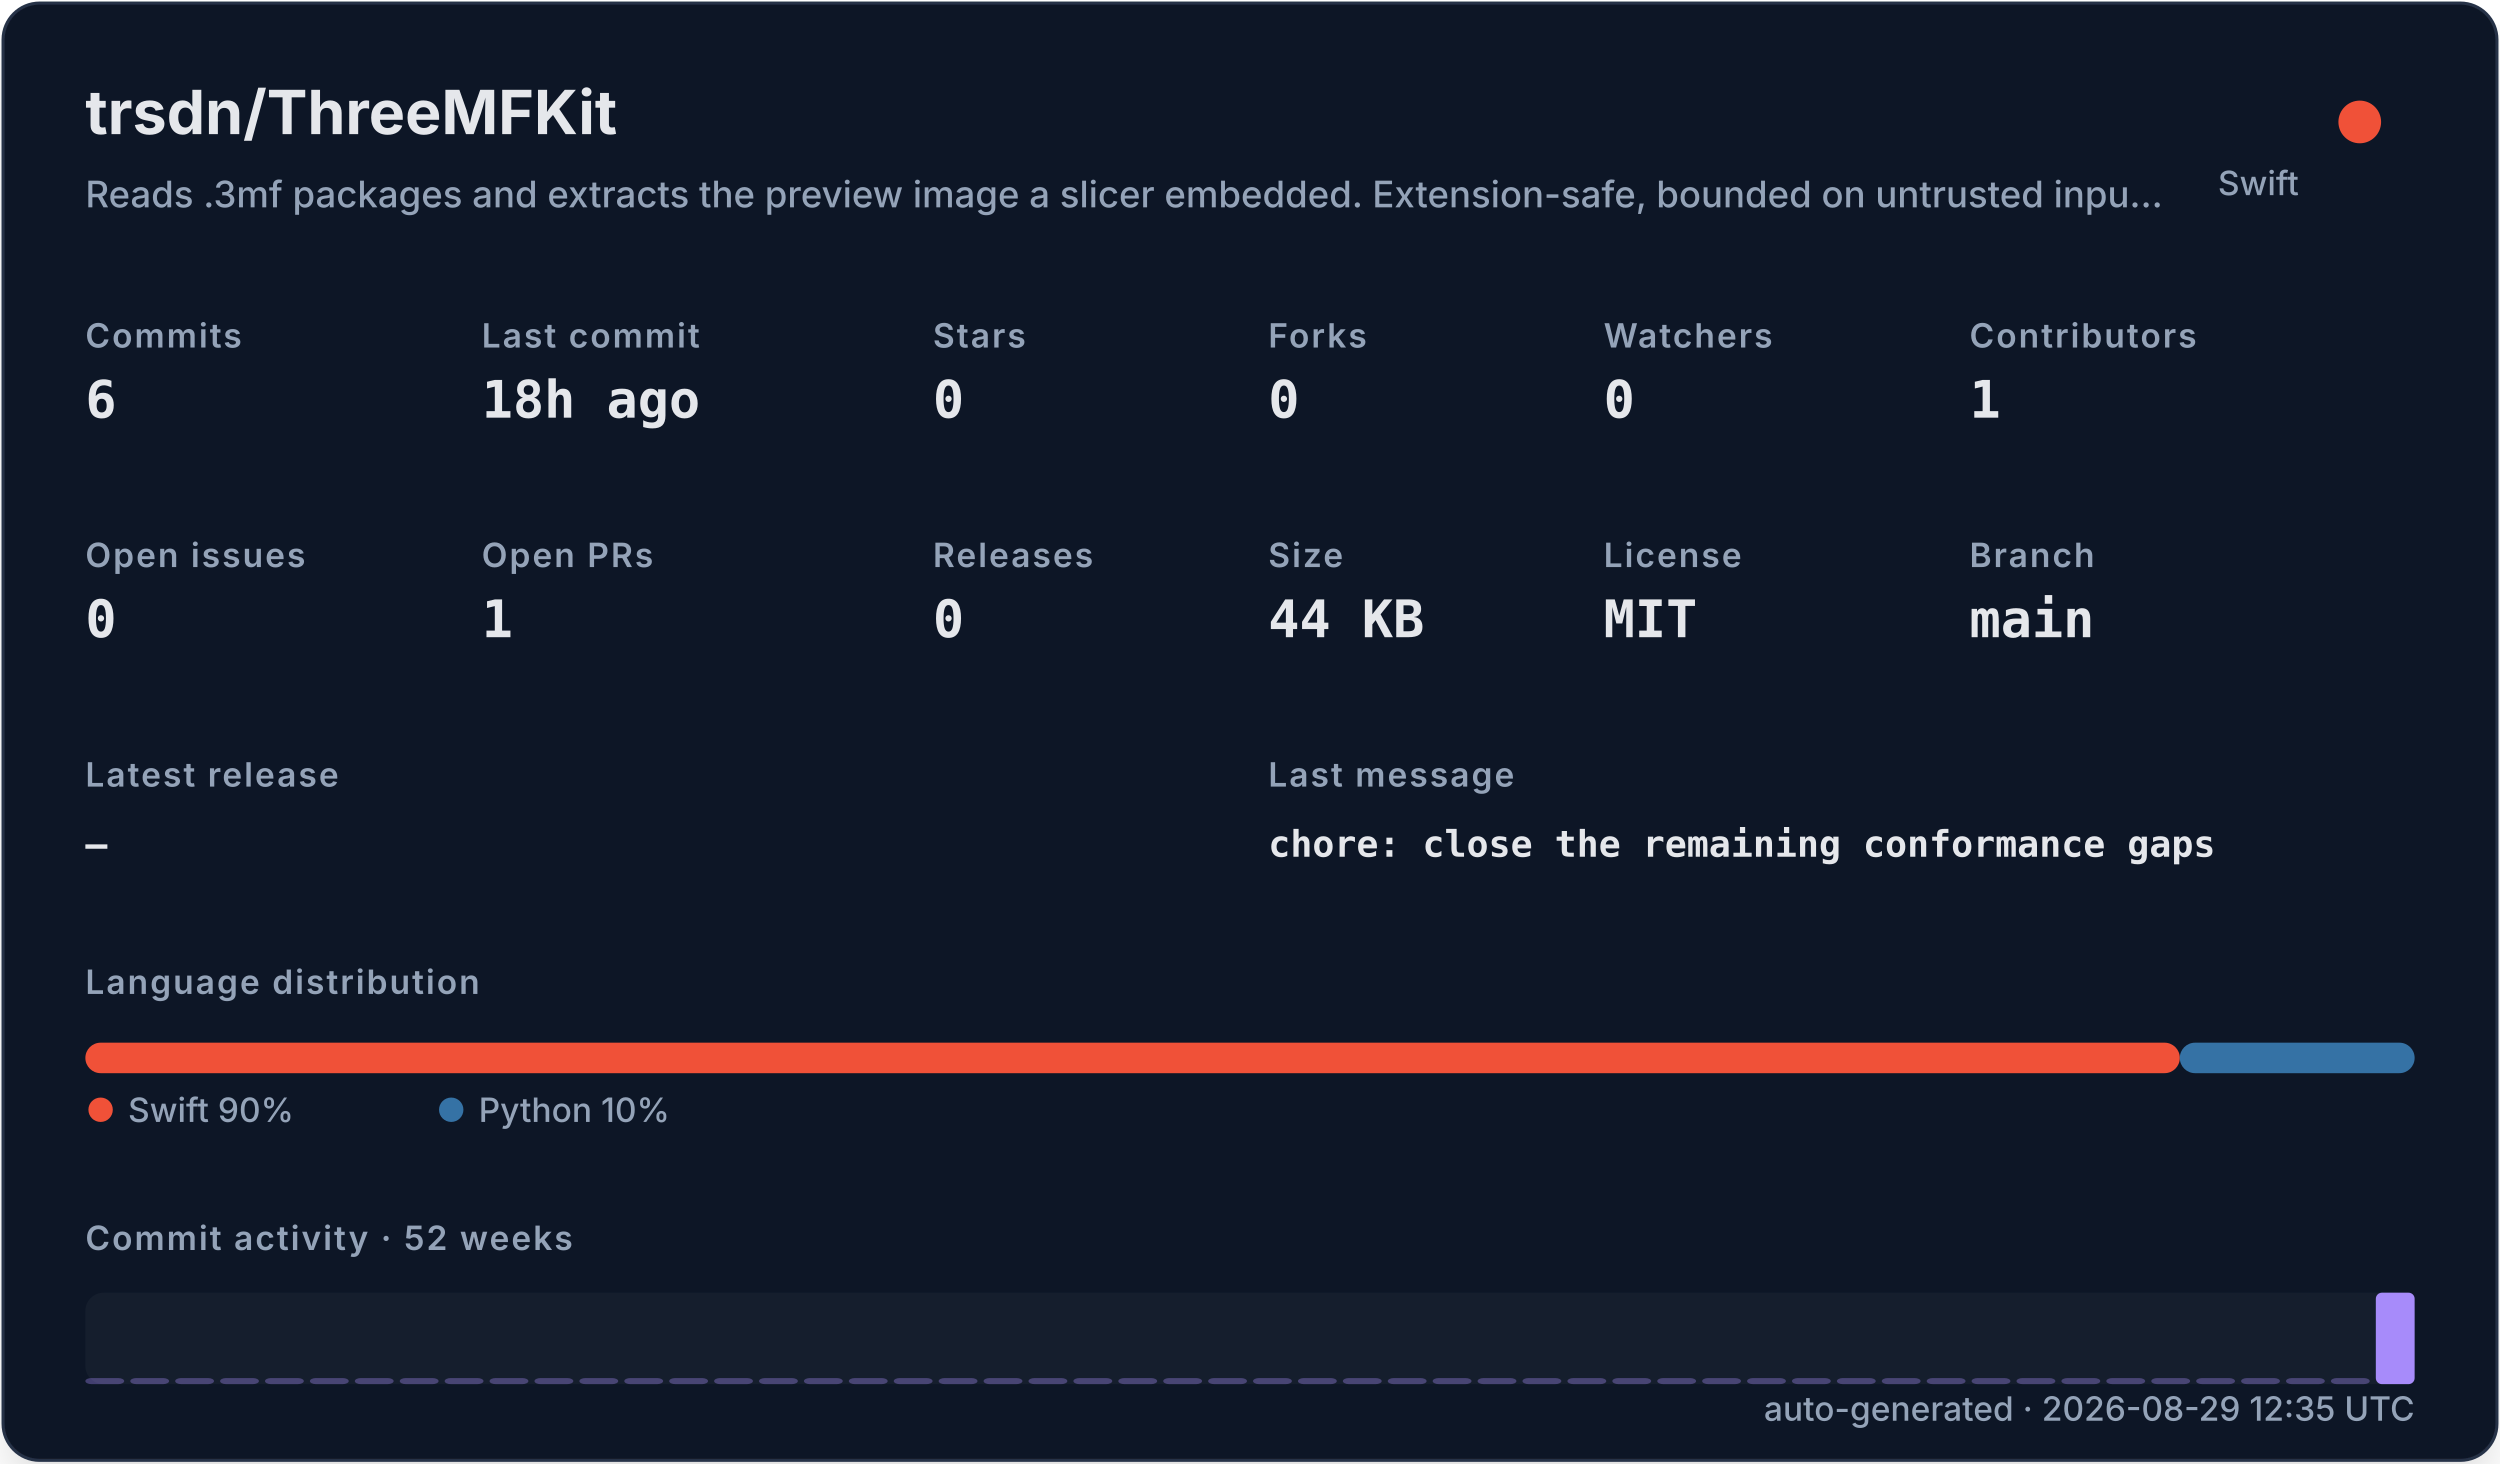
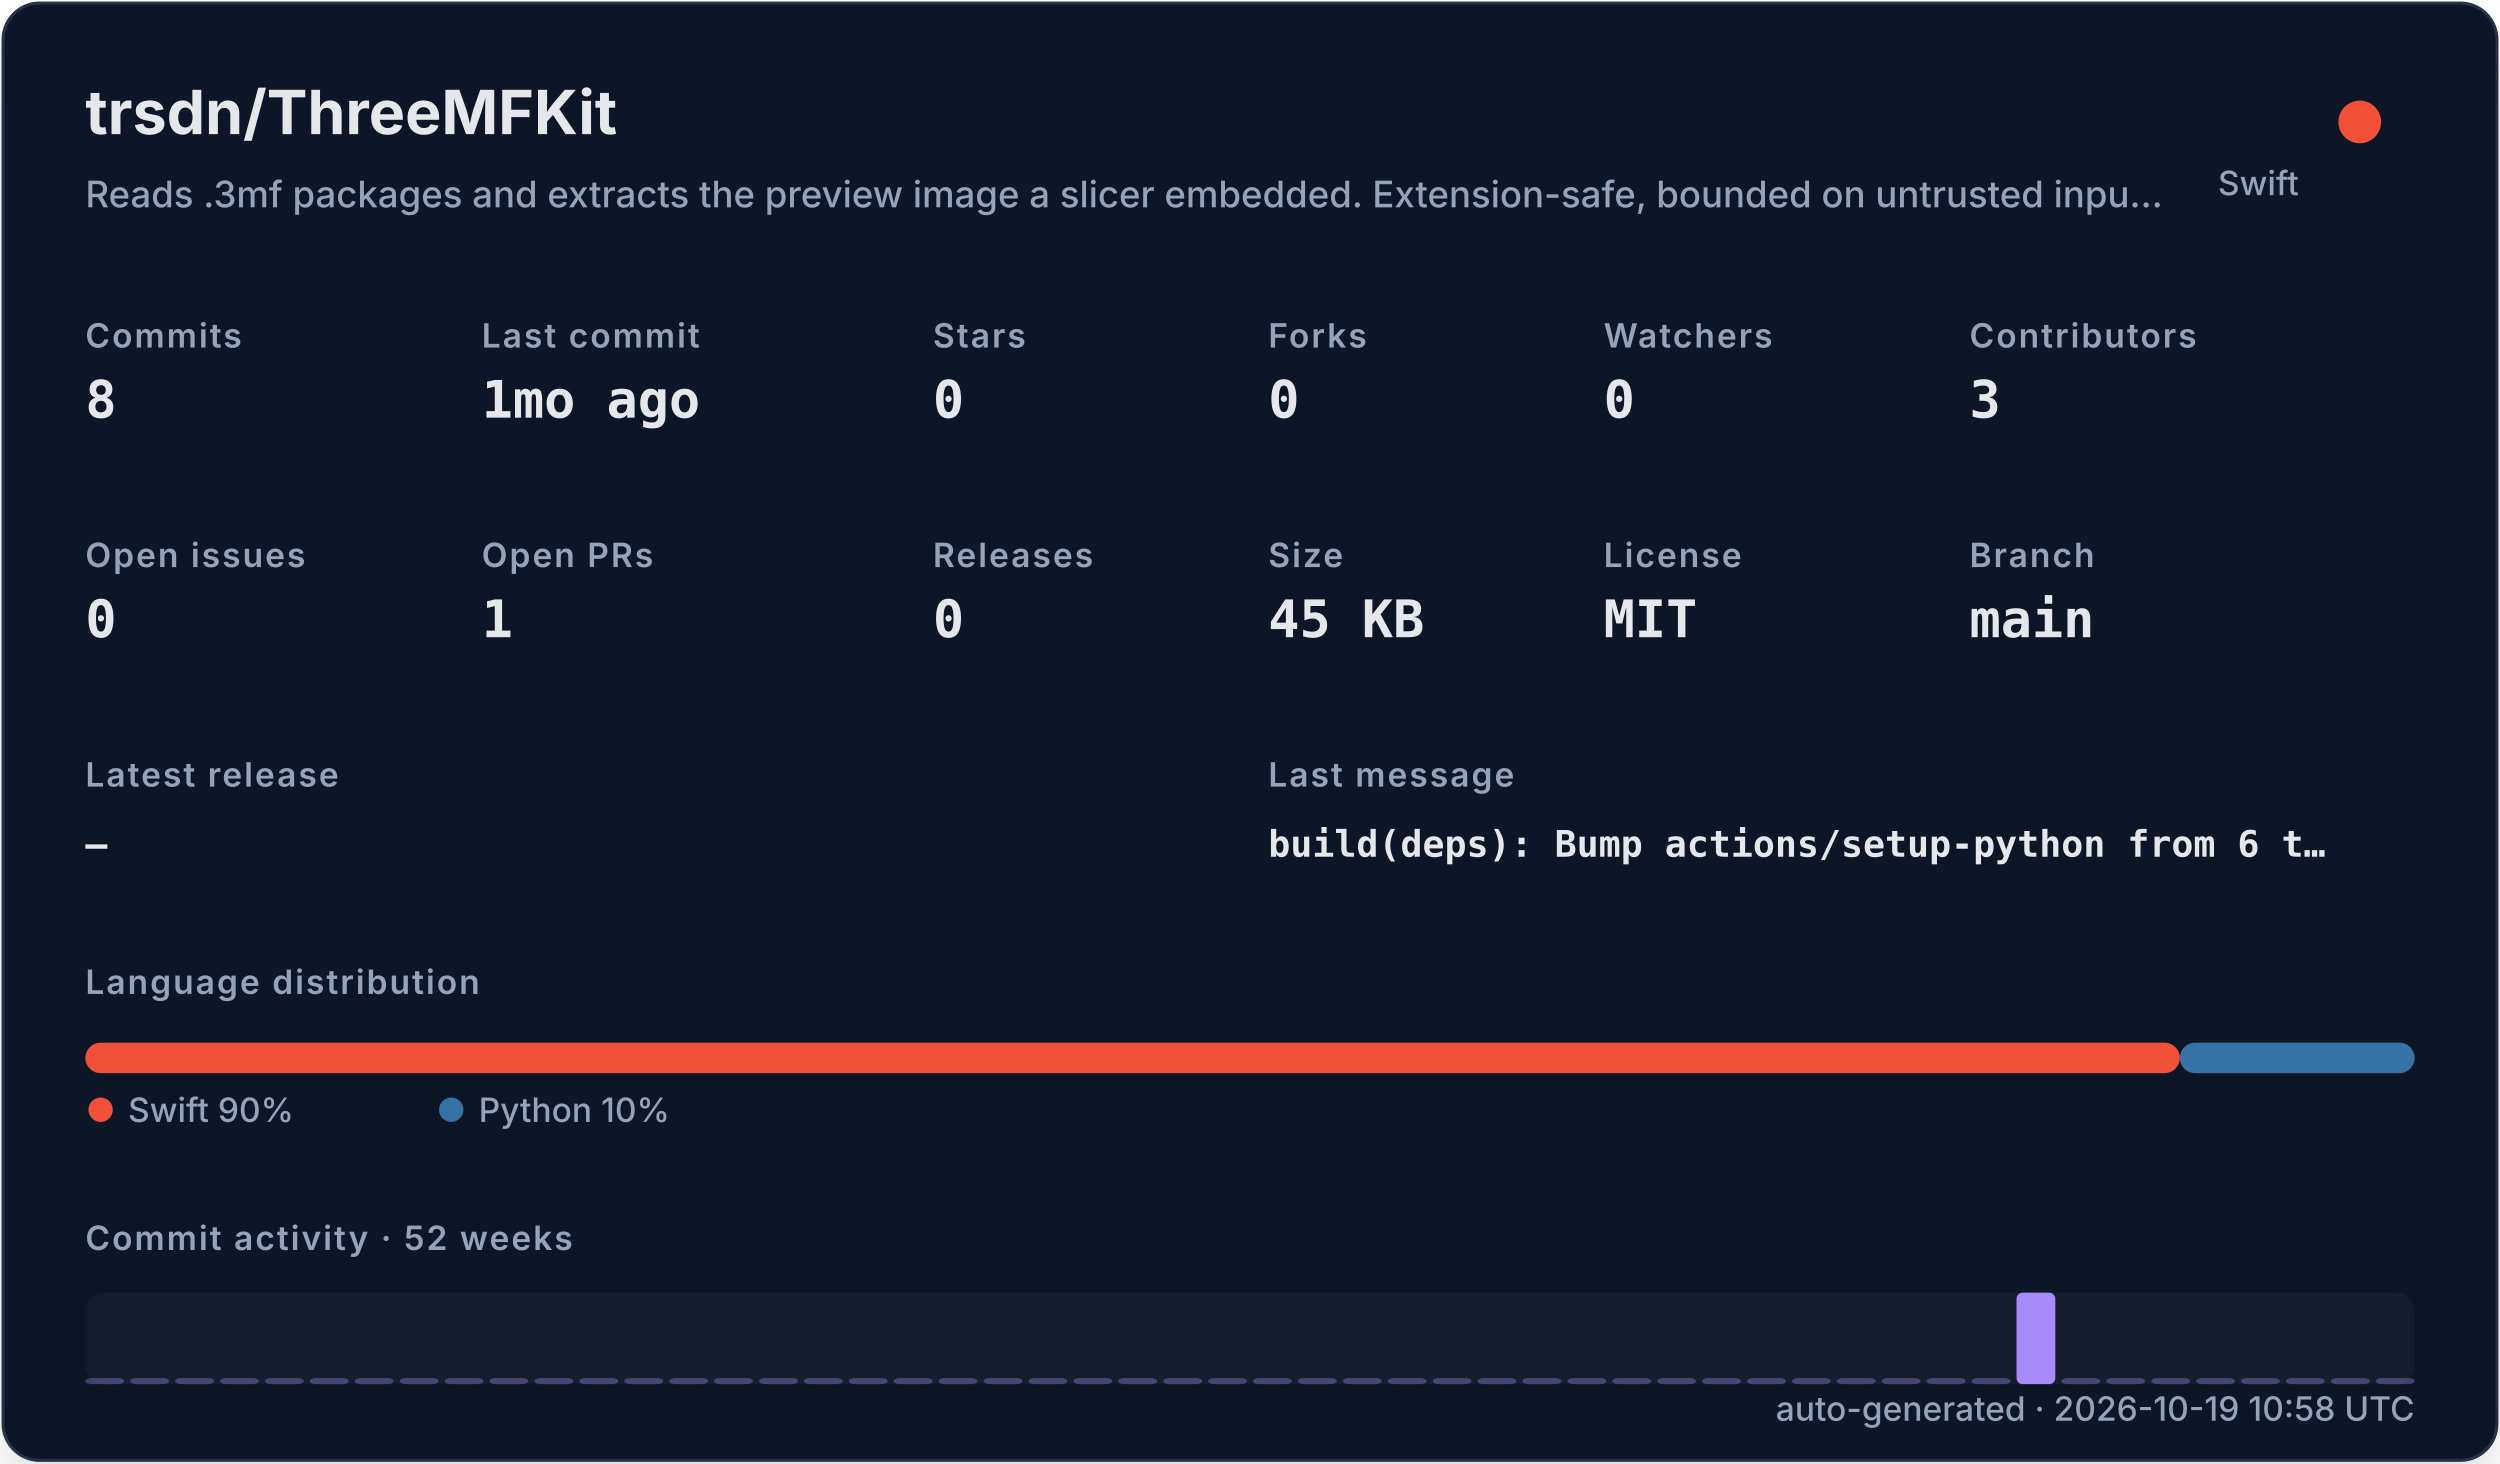
<svg xmlns="http://www.w3.org/2000/svg" width="820" height="480" viewBox="0 0 820 480" role="img">
  <defs>
    <filter id="shadow" x="-10%" y="-10%" width="120%" height="120%">
      <feDropShadow dx="0" dy="8" stdDeviation="10" flood-color="#000000" flood-opacity="0.16" />
    </filter>
    <style>
    .title { font: 700 20px -apple-system,BlinkMacSystemFont,"Segoe UI",sans-serif; fill: #e5e7eb; }
    .subtitle { font: 500 12px -apple-system,BlinkMacSystemFont,"Segoe UI",sans-serif; fill: #94a3b8; }
    .label { font: 600 11px -apple-system,BlinkMacSystemFont,"Segoe UI",sans-serif; fill: #94a3b8; text-transform: uppercase; letter-spacing: .06em; }
    .value { font: 700 17px ui-monospace,SFMono-Regular,Menlo,monospace; fill: #e5e7eb; }
    .small { font: 500 11px -apple-system,BlinkMacSystemFont,"Segoe UI",sans-serif; fill: #94a3b8; }
    .tiny { font: 500 10px -apple-system,BlinkMacSystemFont,"Segoe UI",sans-serif; fill: #94a3b8; }
    .mono { font: 650 12px ui-monospace,SFMono-Regular,Menlo,monospace; fill: #e5e7eb; }
  </style>
  </defs>
  <rect x="1" y="1" width="818" height="478" rx="12" fill="#111827" stroke="#263247" filter="url(#shadow)" />
  <text x="28" y="44" class="title">trsdn/ThreeMFKit</text>
  <text x="28" y="68" class="subtitle">Reads .3mf packages and extracts the preview image a slicer embedded. Extension-safe, bounded on untrusted inpu…</text>
  <circle cx="774" cy="40" r="7" fill="#F05138" />
  <text x="754" y="64" text-anchor="end" class="small">Swift</text>
  <text x="28" y="114" class="label">Commits</text>
-   <text x="28" y="137" class="value">6</text>
+   <text x="28" y="137" class="value">8</text>
  <text x="158" y="114" class="label">Last commit</text>
-   <text x="158" y="137" class="value">18h ago</text>
+   <text x="158" y="137" class="value">1mo ago</text>
  <text x="306" y="114" class="label">Stars</text>
  <text x="306" y="137" class="value">0</text>
  <text x="416" y="114" class="label">Forks</text>
  <text x="416" y="137" class="value">0</text>
  <text x="526" y="114" class="label">Watchers</text>
  <text x="526" y="137" class="value">0</text>
  <text x="646" y="114" class="label">Contributors</text>
-   <text x="646" y="137" class="value">1</text>
+   <text x="646" y="137" class="value">3</text>
  <text x="28" y="186" class="label">Open issues</text>
  <text x="28" y="209" class="value">0</text>
  <text x="158" y="186" class="label">Open PRs</text>
  <text x="158" y="209" class="value">1</text>
  <text x="306" y="186" class="label">Releases</text>
  <text x="306" y="209" class="value">0</text>
  <text x="416" y="186" class="label">Size</text>
-   <text x="416" y="209" class="value">44 KB</text>
+   <text x="416" y="209" class="value">45 KB</text>
  <text x="526" y="186" class="label">License</text>
  <text x="526" y="209" class="value">MIT</text>
  <text x="646" y="186" class="label">Branch</text>
  <text x="646" y="209" class="value">main</text>
  <text x="28" y="258" class="label">Latest release</text>
  <text x="28" y="281" class="mono">—</text>
  <text x="416" y="258" class="label">Last message</text>
-   <text x="416" y="281" class="mono">chore: close the remaining conformance gaps</text>
+   <text x="416" y="281" class="mono">build(deps): Bump actions/setup-python from 6 t…</text>
  <text x="28" y="326" class="label">Language distribution</text>
  <rect x="28.00" y="342" width="686.98" height="10" rx="5" fill="#F05138" />
  <rect x="714.98" y="342" width="77.02" height="10" rx="5" fill="#3572A5" />
  <circle cx="33" cy="364" r="4" fill="#F05138" />
  <text x="42" y="368" class="small">Swift 90%</text>
  <circle cx="148" cy="364" r="4" fill="#3572A5" />
  <text x="157" y="368" class="small">Python 10%</text>
  <text x="28" y="410" class="label">Commit activity · 52 weeks</text>
  <rect x="28" y="424" width="764" height="30" rx="6" fill="#1f2937" opacity=".42" />
  <rect x="28.00" y="452.00" width="12.73" height="2.00" rx="2" fill="#a78bfa" opacity="0.35" />
  <rect x="42.73" y="452.00" width="12.73" height="2.00" rx="2" fill="#a78bfa" opacity="0.35" />
  <rect x="57.46" y="452.00" width="12.73" height="2.00" rx="2" fill="#a78bfa" opacity="0.35" />
  <rect x="72.19" y="452.00" width="12.73" height="2.00" rx="2" fill="#a78bfa" opacity="0.35" />
  <rect x="86.92" y="452.00" width="12.73" height="2.00" rx="2" fill="#a78bfa" opacity="0.35" />
  <rect x="101.65" y="452.00" width="12.73" height="2.00" rx="2" fill="#a78bfa" opacity="0.35" />
  <rect x="116.38" y="452.00" width="12.73" height="2.00" rx="2" fill="#a78bfa" opacity="0.35" />
  <rect x="131.12" y="452.00" width="12.73" height="2.00" rx="2" fill="#a78bfa" opacity="0.35" />
  <rect x="145.85" y="452.00" width="12.73" height="2.00" rx="2" fill="#a78bfa" opacity="0.35" />
  <rect x="160.58" y="452.00" width="12.73" height="2.00" rx="2" fill="#a78bfa" opacity="0.35" />
  <rect x="175.31" y="452.00" width="12.73" height="2.00" rx="2" fill="#a78bfa" opacity="0.35" />
  <rect x="190.04" y="452.00" width="12.73" height="2.00" rx="2" fill="#a78bfa" opacity="0.35" />
  <rect x="204.77" y="452.00" width="12.73" height="2.00" rx="2" fill="#a78bfa" opacity="0.35" />
  <rect x="219.50" y="452.00" width="12.73" height="2.00" rx="2" fill="#a78bfa" opacity="0.35" />
  <rect x="234.23" y="452.00" width="12.73" height="2.00" rx="2" fill="#a78bfa" opacity="0.35" />
  <rect x="248.96" y="452.00" width="12.73" height="2.00" rx="2" fill="#a78bfa" opacity="0.35" />
  <rect x="263.69" y="452.00" width="12.73" height="2.00" rx="2" fill="#a78bfa" opacity="0.35" />
  <rect x="278.42" y="452.00" width="12.73" height="2.00" rx="2" fill="#a78bfa" opacity="0.35" />
  <rect x="293.15" y="452.00" width="12.73" height="2.00" rx="2" fill="#a78bfa" opacity="0.35" />
  <rect x="307.88" y="452.00" width="12.73" height="2.00" rx="2" fill="#a78bfa" opacity="0.35" />
  <rect x="322.62" y="452.00" width="12.73" height="2.00" rx="2" fill="#a78bfa" opacity="0.35" />
  <rect x="337.35" y="452.00" width="12.73" height="2.00" rx="2" fill="#a78bfa" opacity="0.35" />
  <rect x="352.08" y="452.00" width="12.73" height="2.00" rx="2" fill="#a78bfa" opacity="0.35" />
  <rect x="366.81" y="452.00" width="12.73" height="2.00" rx="2" fill="#a78bfa" opacity="0.35" />
  <rect x="381.54" y="452.00" width="12.73" height="2.00" rx="2" fill="#a78bfa" opacity="0.35" />
  <rect x="396.27" y="452.00" width="12.73" height="2.00" rx="2" fill="#a78bfa" opacity="0.35" />
  <rect x="411.00" y="452.00" width="12.73" height="2.00" rx="2" fill="#a78bfa" opacity="0.35" />
  <rect x="425.73" y="452.00" width="12.73" height="2.00" rx="2" fill="#a78bfa" opacity="0.35" />
  <rect x="440.46" y="452.00" width="12.73" height="2.00" rx="2" fill="#a78bfa" opacity="0.35" />
  <rect x="455.19" y="452.00" width="12.73" height="2.00" rx="2" fill="#a78bfa" opacity="0.35" />
  <rect x="469.92" y="452.00" width="12.73" height="2.00" rx="2" fill="#a78bfa" opacity="0.35" />
  <rect x="484.65" y="452.00" width="12.73" height="2.00" rx="2" fill="#a78bfa" opacity="0.35" />
  <rect x="499.38" y="452.00" width="12.73" height="2.00" rx="2" fill="#a78bfa" opacity="0.35" />
  <rect x="514.12" y="452.00" width="12.73" height="2.00" rx="2" fill="#a78bfa" opacity="0.35" />
  <rect x="528.85" y="452.00" width="12.73" height="2.00" rx="2" fill="#a78bfa" opacity="0.35" />
  <rect x="543.58" y="452.00" width="12.73" height="2.00" rx="2" fill="#a78bfa" opacity="0.35" />
  <rect x="558.31" y="452.00" width="12.73" height="2.00" rx="2" fill="#a78bfa" opacity="0.35" />
  <rect x="573.04" y="452.00" width="12.73" height="2.00" rx="2" fill="#a78bfa" opacity="0.35" />
  <rect x="587.77" y="452.00" width="12.73" height="2.00" rx="2" fill="#a78bfa" opacity="0.35" />
  <rect x="602.50" y="452.00" width="12.73" height="2.00" rx="2" fill="#a78bfa" opacity="0.35" />
  <rect x="617.23" y="452.00" width="12.73" height="2.00" rx="2" fill="#a78bfa" opacity="0.35" />
  <rect x="631.96" y="452.00" width="12.73" height="2.00" rx="2" fill="#a78bfa" opacity="0.35" />
  <rect x="646.69" y="452.00" width="12.73" height="2.00" rx="2" fill="#a78bfa" opacity="0.35" />
-   <rect x="661.42" y="452.00" width="12.73" height="2.00" rx="2" fill="#a78bfa" opacity="0.35" />
+   <rect x="661.42" y="424.00" width="12.73" height="30.00" rx="2" fill="#a78bfa" opacity="1.00" />
  <rect x="676.15" y="452.00" width="12.73" height="2.00" rx="2" fill="#a78bfa" opacity="0.35" />
  <rect x="690.88" y="452.00" width="12.73" height="2.00" rx="2" fill="#a78bfa" opacity="0.35" />
  <rect x="705.62" y="452.00" width="12.73" height="2.00" rx="2" fill="#a78bfa" opacity="0.35" />
  <rect x="720.35" y="452.00" width="12.73" height="2.00" rx="2" fill="#a78bfa" opacity="0.35" />
  <rect x="735.08" y="452.00" width="12.73" height="2.00" rx="2" fill="#a78bfa" opacity="0.35" />
  <rect x="749.81" y="452.00" width="12.73" height="2.00" rx="2" fill="#a78bfa" opacity="0.35" />
  <rect x="764.54" y="452.00" width="12.73" height="2.00" rx="2" fill="#a78bfa" opacity="0.35" />
-   <rect x="779.27" y="424.00" width="12.73" height="30.00" rx="2" fill="#a78bfa" opacity="1.00" />
-   <text x="792" y="466" text-anchor="end" class="small">auto-generated · 2026-08-29 12:35 UTC</text>
+   <rect x="779.27" y="452.00" width="12.73" height="2.00" rx="2" fill="#a78bfa" opacity="0.35" />
+   <text x="792" y="466" text-anchor="end" class="small">auto-generated · 2026-10-19 10:58 UTC</text>
</svg>
